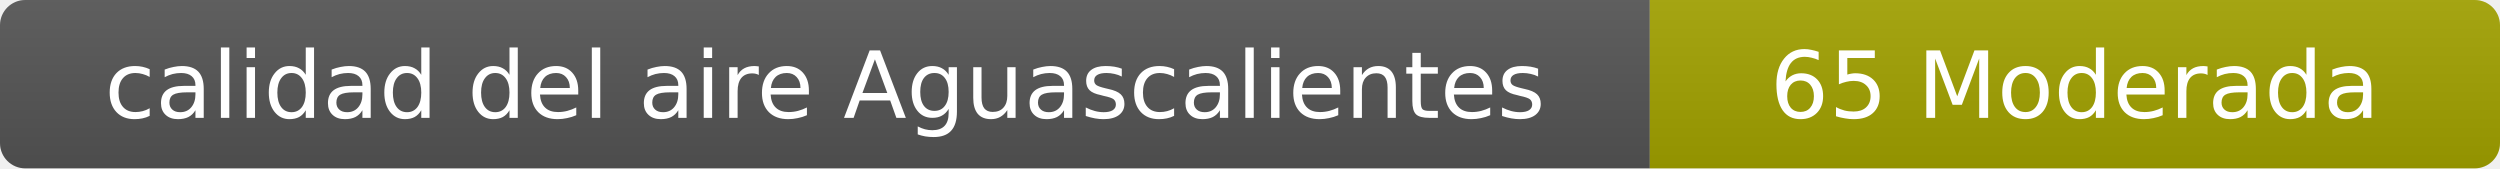
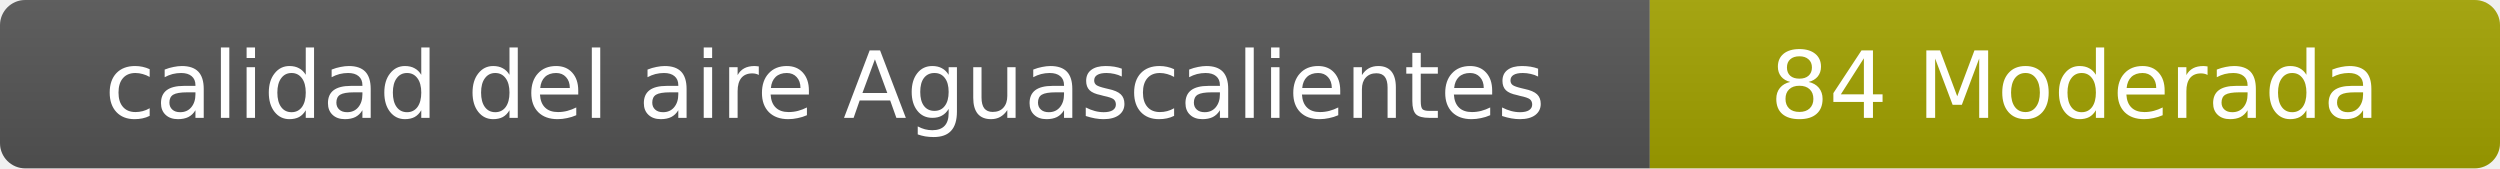
- <svg xmlns="http://www.w3.org/2000/svg" width="297" height="20" role="img" aria-label="calidad del aire: 65 Moderada">
+ <svg xmlns="http://www.w3.org/2000/svg" width="297" height="20" role="img" aria-label="calidad del aire: 84 Moderada">
  <linearGradient id="s" x2="0" y2="100%">
    <stop offset="0" stop-color="#bbb" stop-opacity=".1" />
    <stop offset="1" stop-opacity=".1" />
  </linearGradient>
  <clipPath id="r">
    <rect width="297" height="20" rx="3" fill="#fff" />
  </clipPath>
  <g clip-path="url(#r)">
    <rect width="196" height="20" fill="#555" />
    <rect x="196" width="101" height="20" fill="#a3a300" />
    <rect width="297" height="20" fill="url(#s)" />
  </g>
  <g fill="#fff" text-anchor="middle" font-family="Verdana,Geneva,DejaVu Sans,sans-serif" font-size="11">
    <text x="98" y="14">calidad del aire Aguascalientes</text>
-     <text x="246.5" y="14">65 Moderada</text>
+     <text x="246.5" y="14">84 Moderada</text>
  </g>
</svg>
